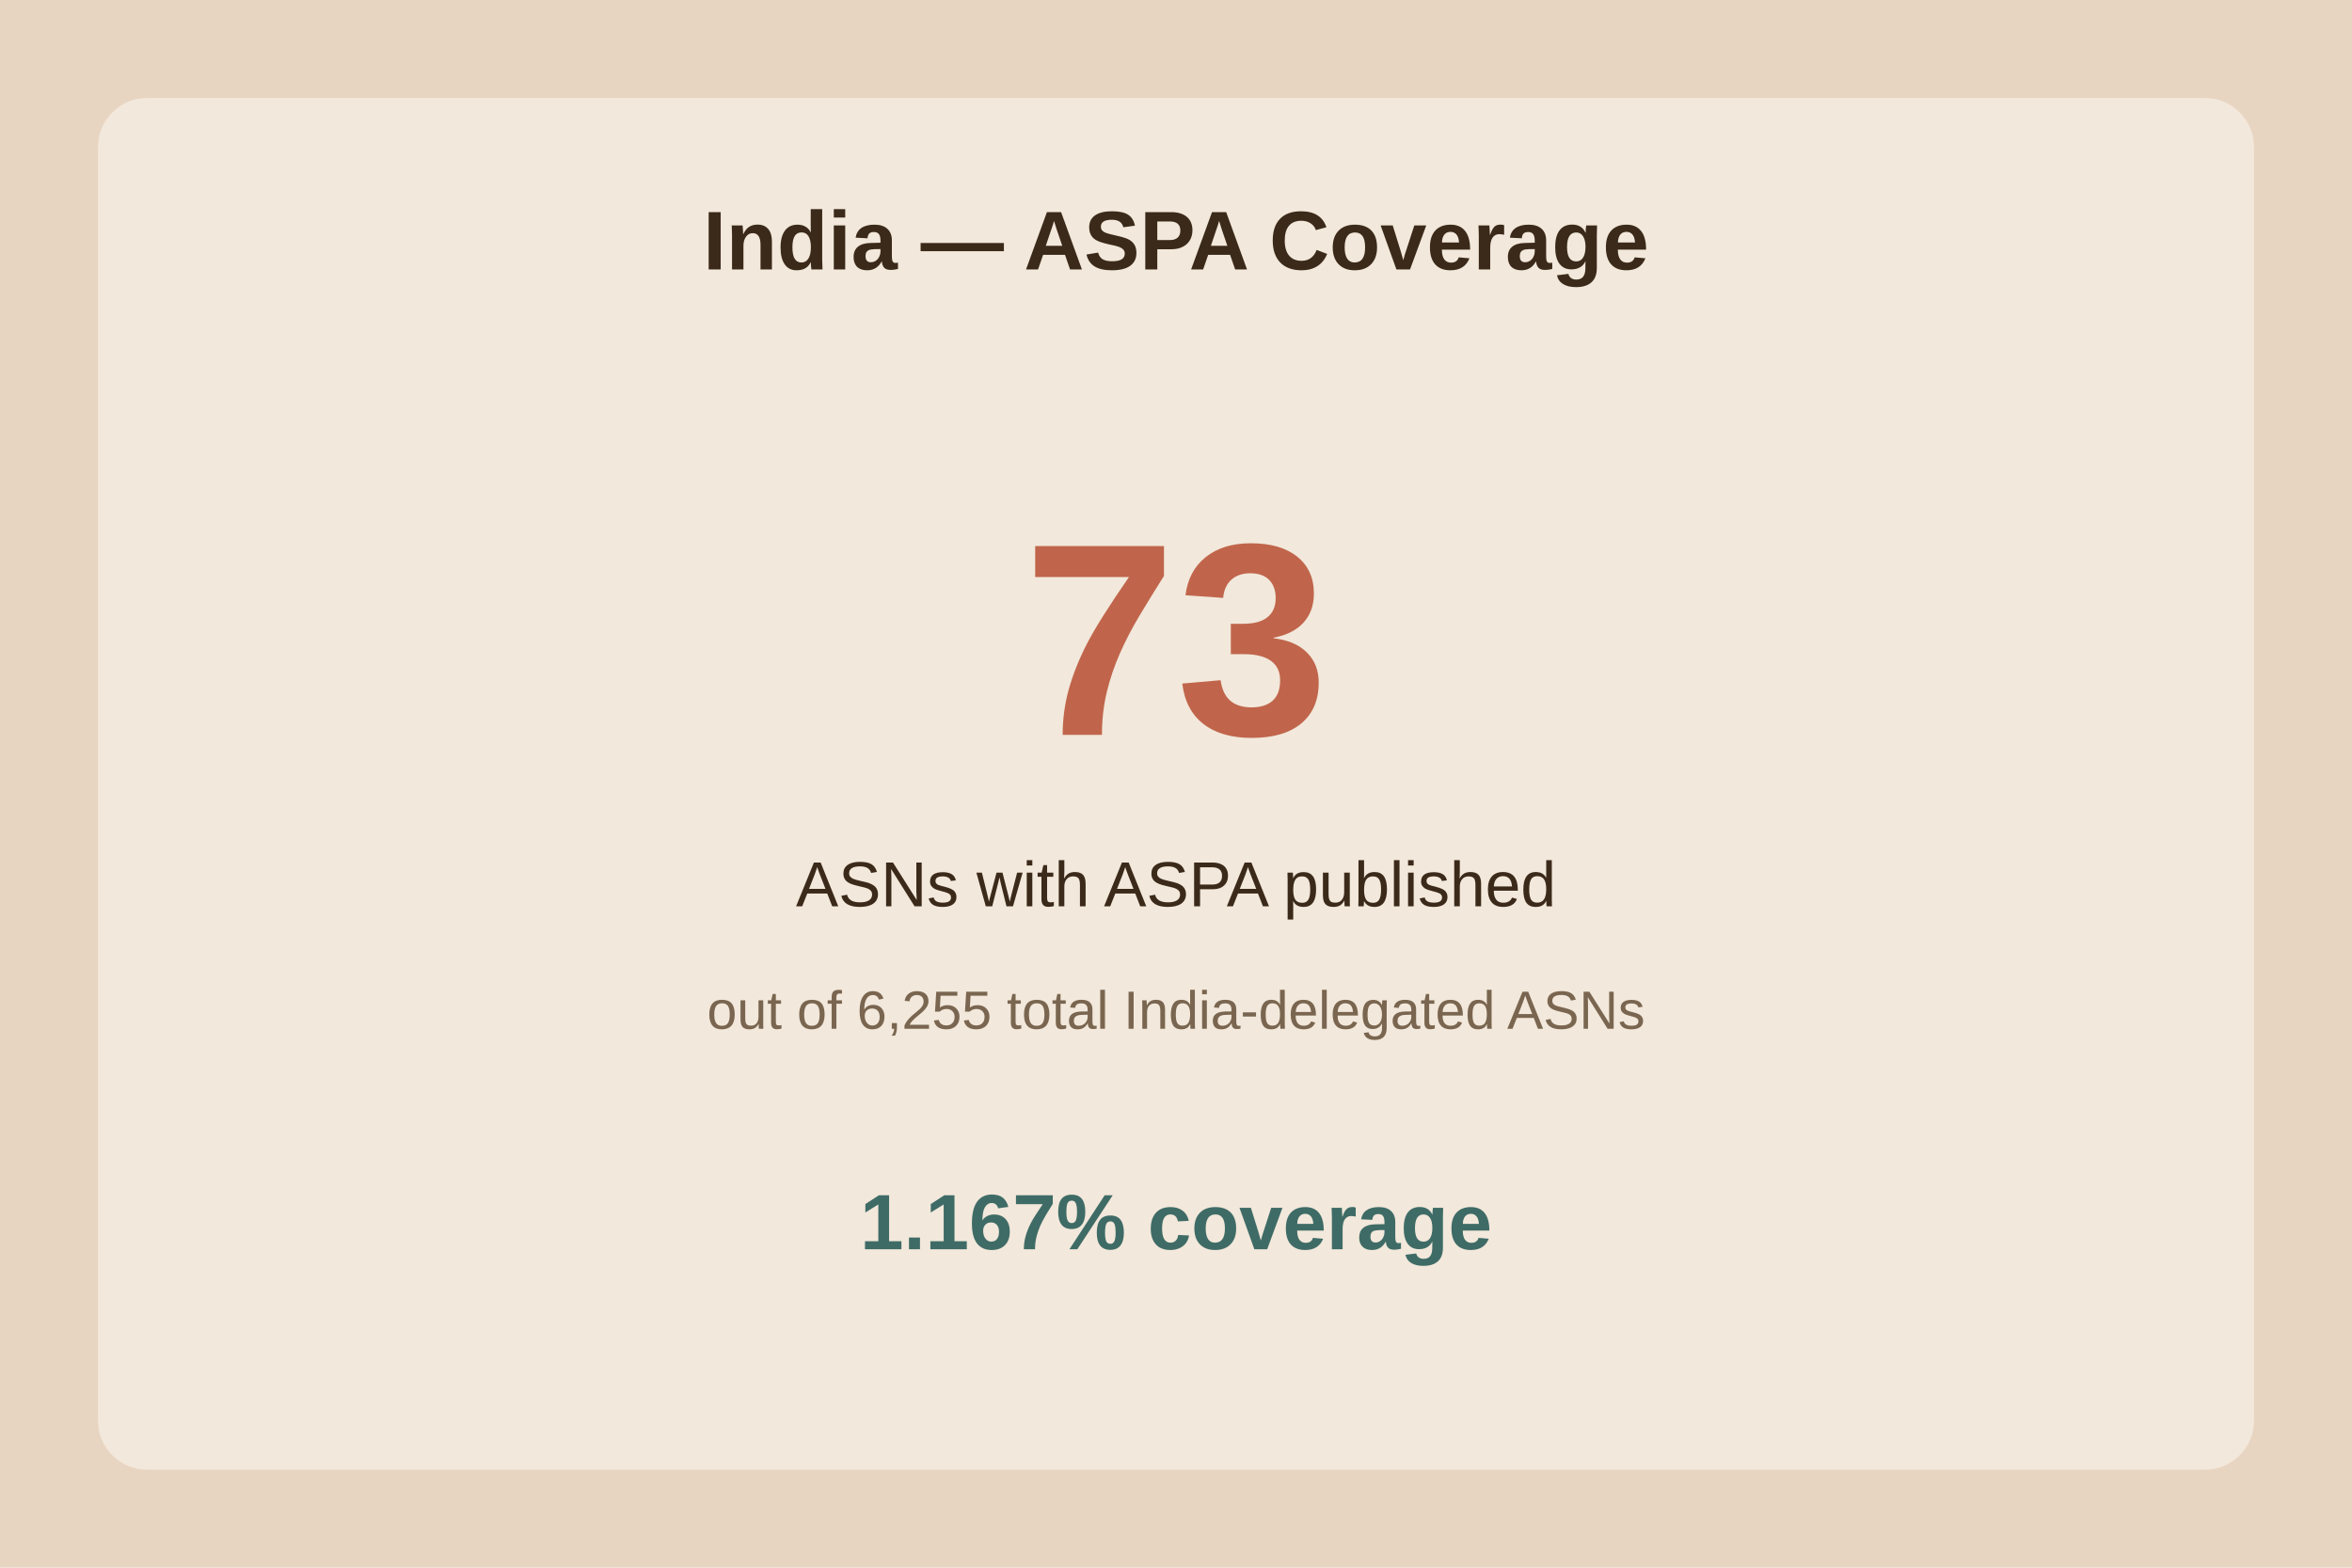
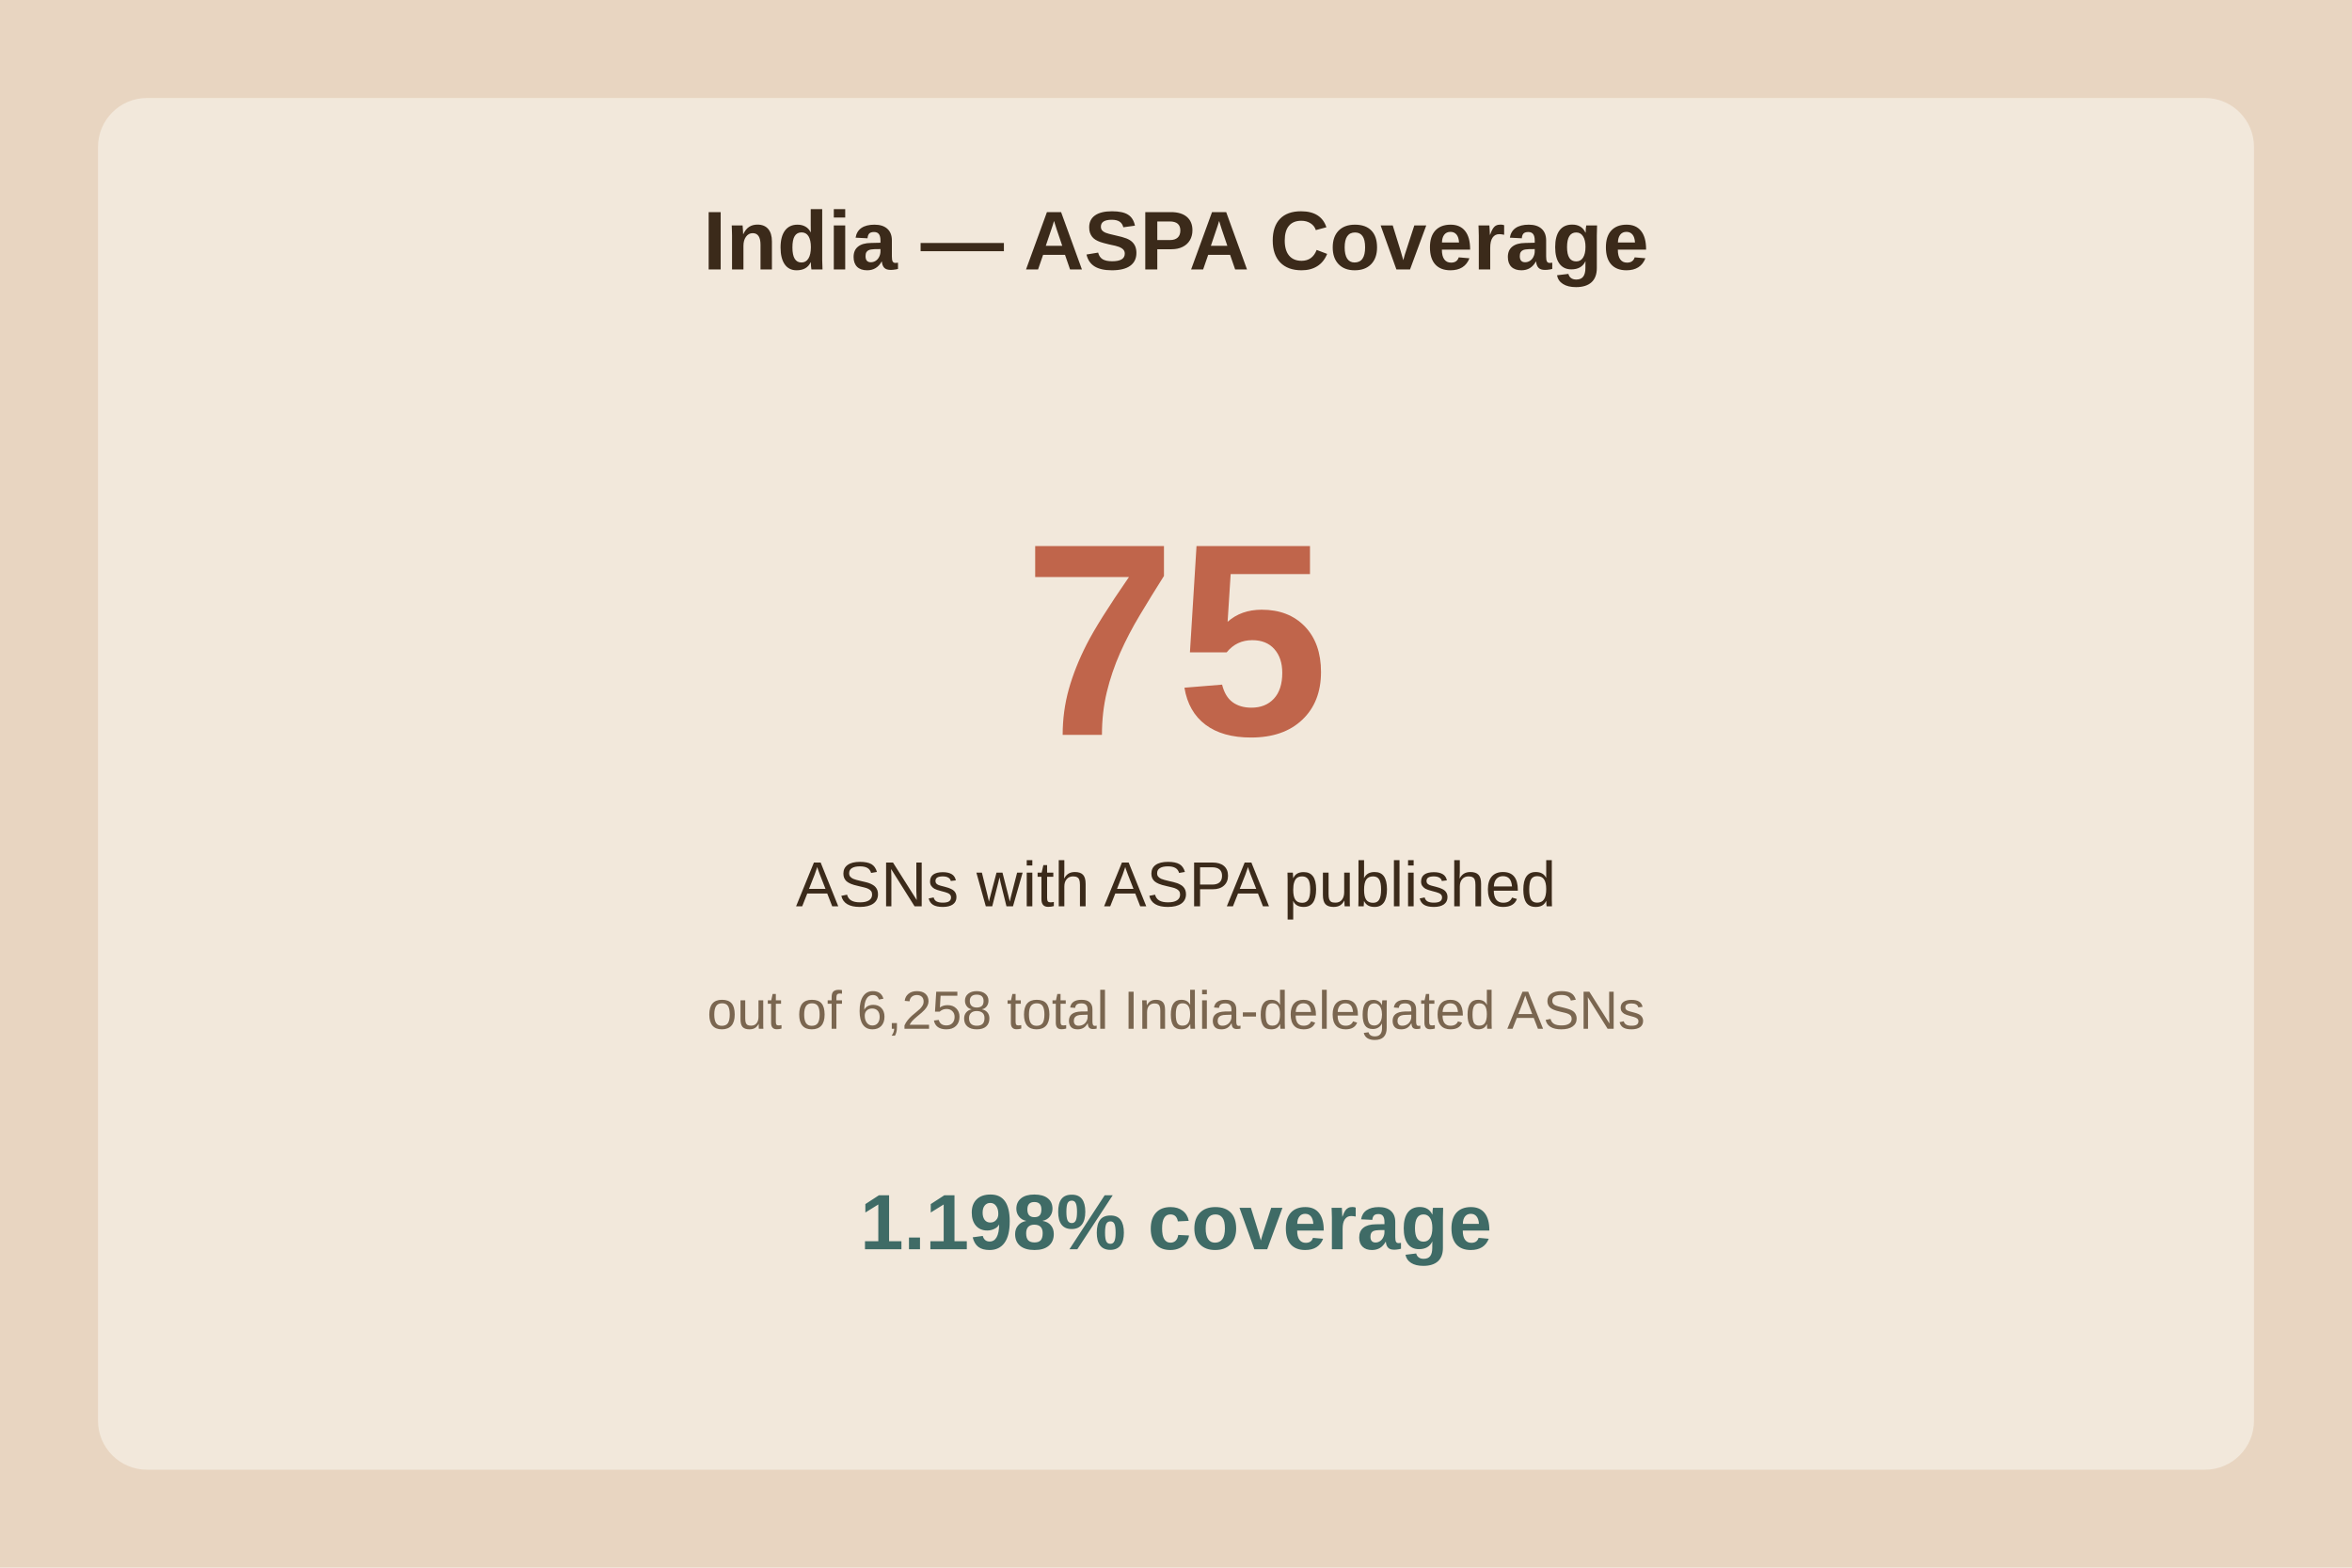
<svg xmlns="http://www.w3.org/2000/svg" viewBox="0 0 480 320">
  <rect width="480" height="320" fill="#e8d5c1" />
  <rect x="20" y="20" width="440" height="280" fill="#f2e8db" rx="10" />
  <text x="240.0" y="55" text-anchor="middle" font-family="Arial" font-size="17" font-weight="bold" fill="#3b2a1a">India — ASPA Coverage</text>
-   <text x="240.0" y="150" text-anchor="middle" font-family="Arial" font-size="56" font-weight="bold" fill="#c0654b">73</text>
+   <text x="240.0" y="150" text-anchor="middle" font-family="Arial" font-size="56" font-weight="bold" fill="#c0654b">75</text>
  <text x="240.0" y="185" text-anchor="middle" font-family="Arial" font-size="13" fill="#3b2a1a">ASNs with ASPA published</text>
-   <text x="240.0" y="210" text-anchor="middle" font-family="Arial" font-size="11" fill="#7a6650">out of 6,255 total India-delegated ASNs</text>
-   <text x="240.0" y="255" text-anchor="middle" font-family="Arial" font-size="16" font-weight="bold" fill="#3f6b66">1.167% coverage</text>
+   <text x="240.0" y="210" text-anchor="middle" font-family="Arial" font-size="11" fill="#7a6650">out of 6,258 total India-delegated ASNs</text>
+   <text x="240.0" y="255" text-anchor="middle" font-family="Arial" font-size="16" font-weight="bold" fill="#3f6b66">1.198% coverage</text>
</svg>
